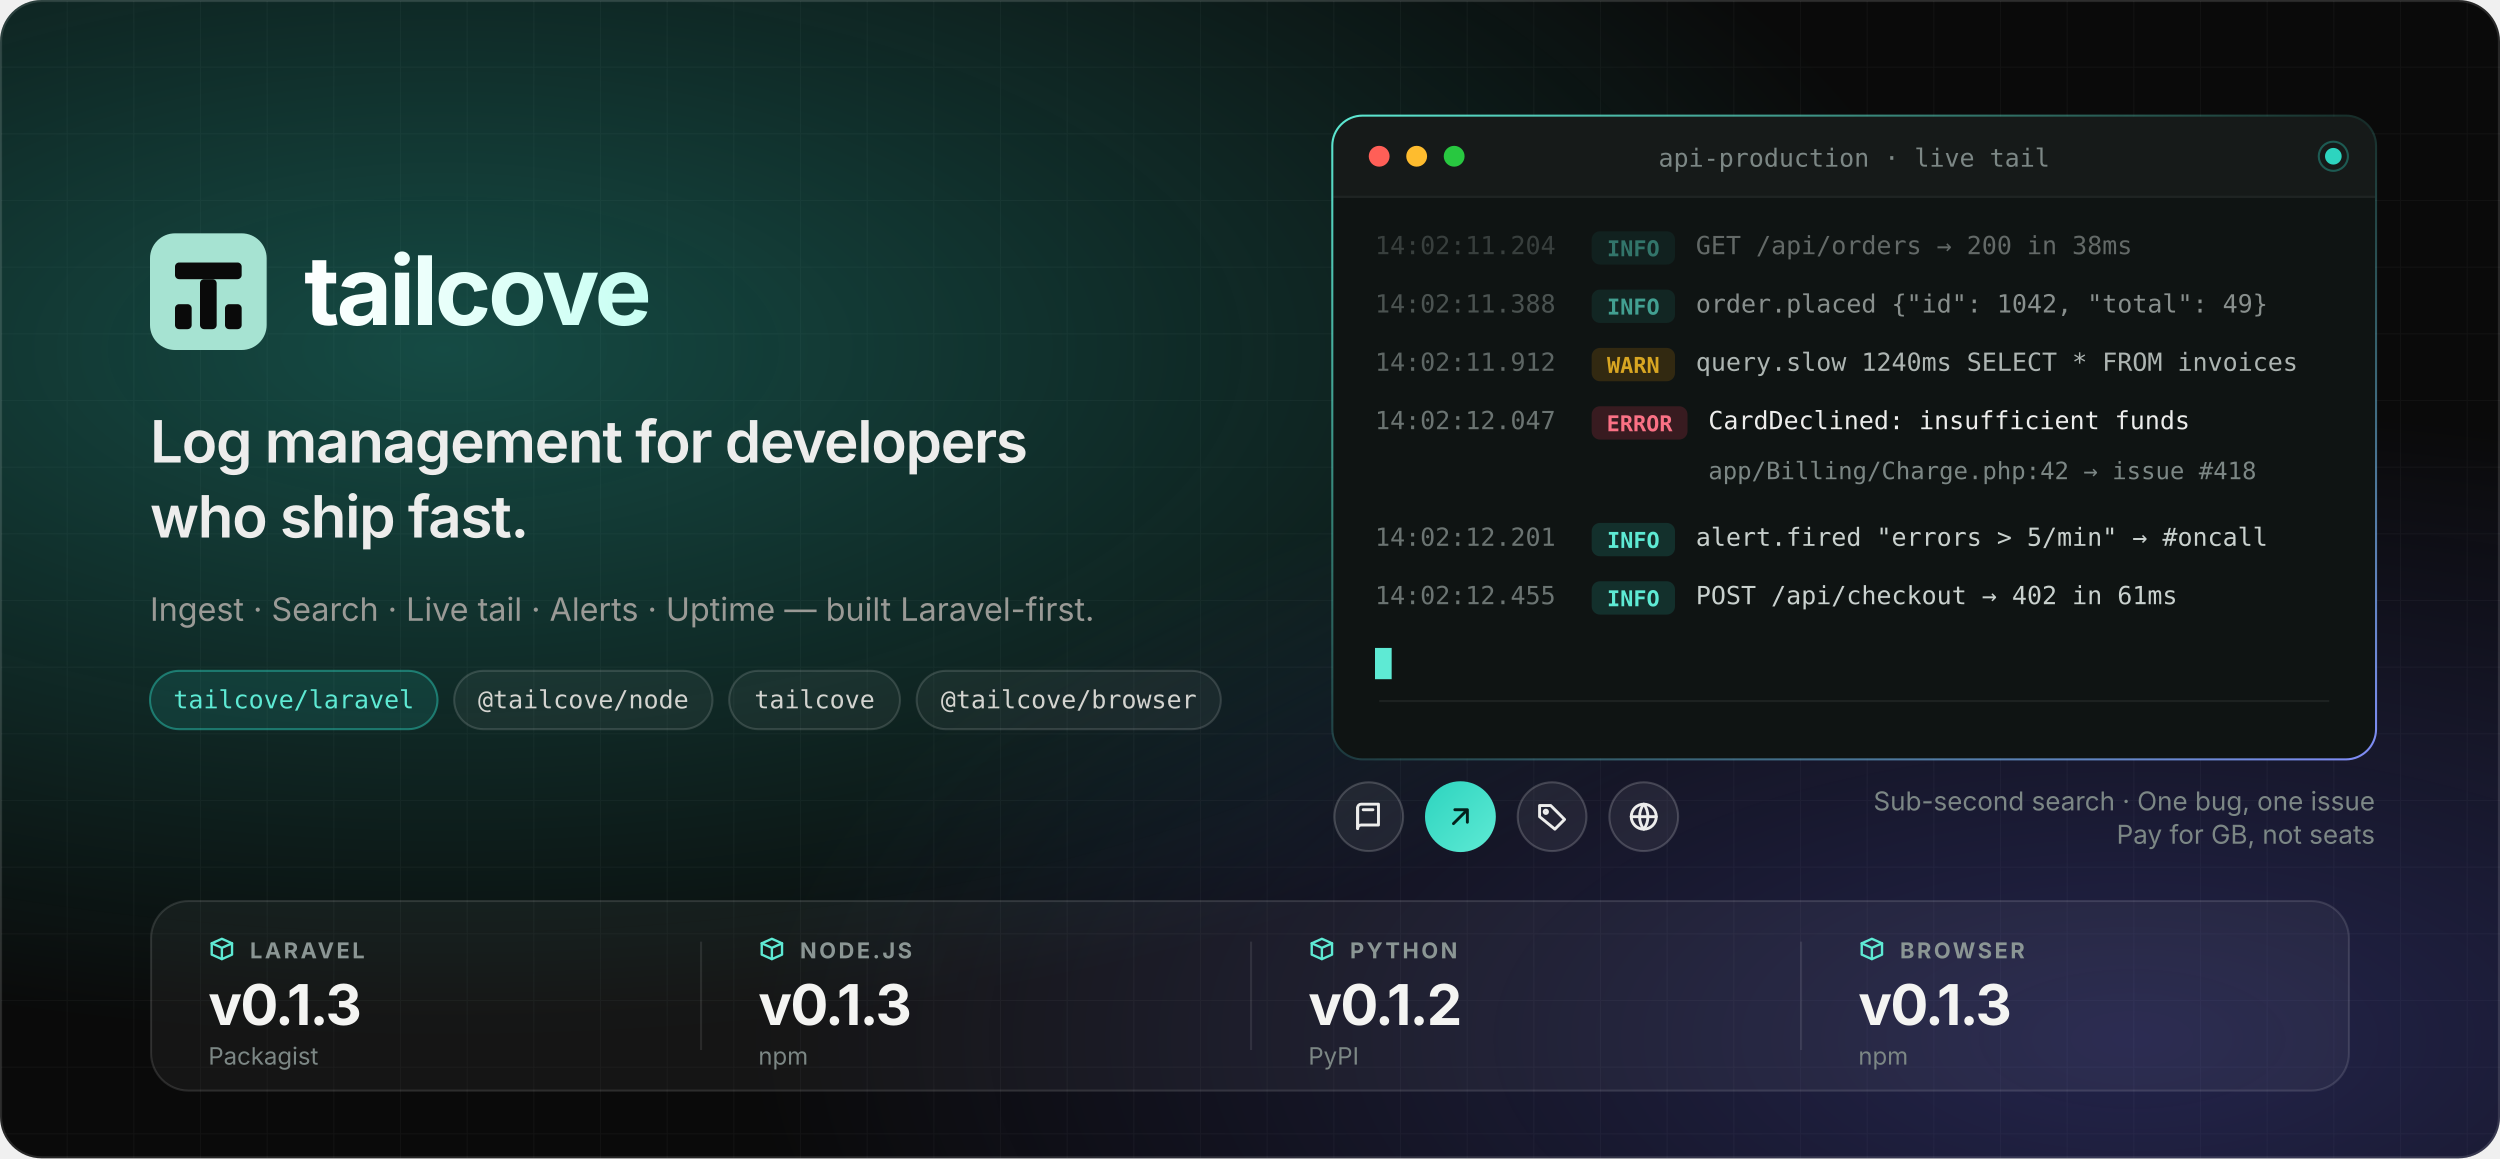
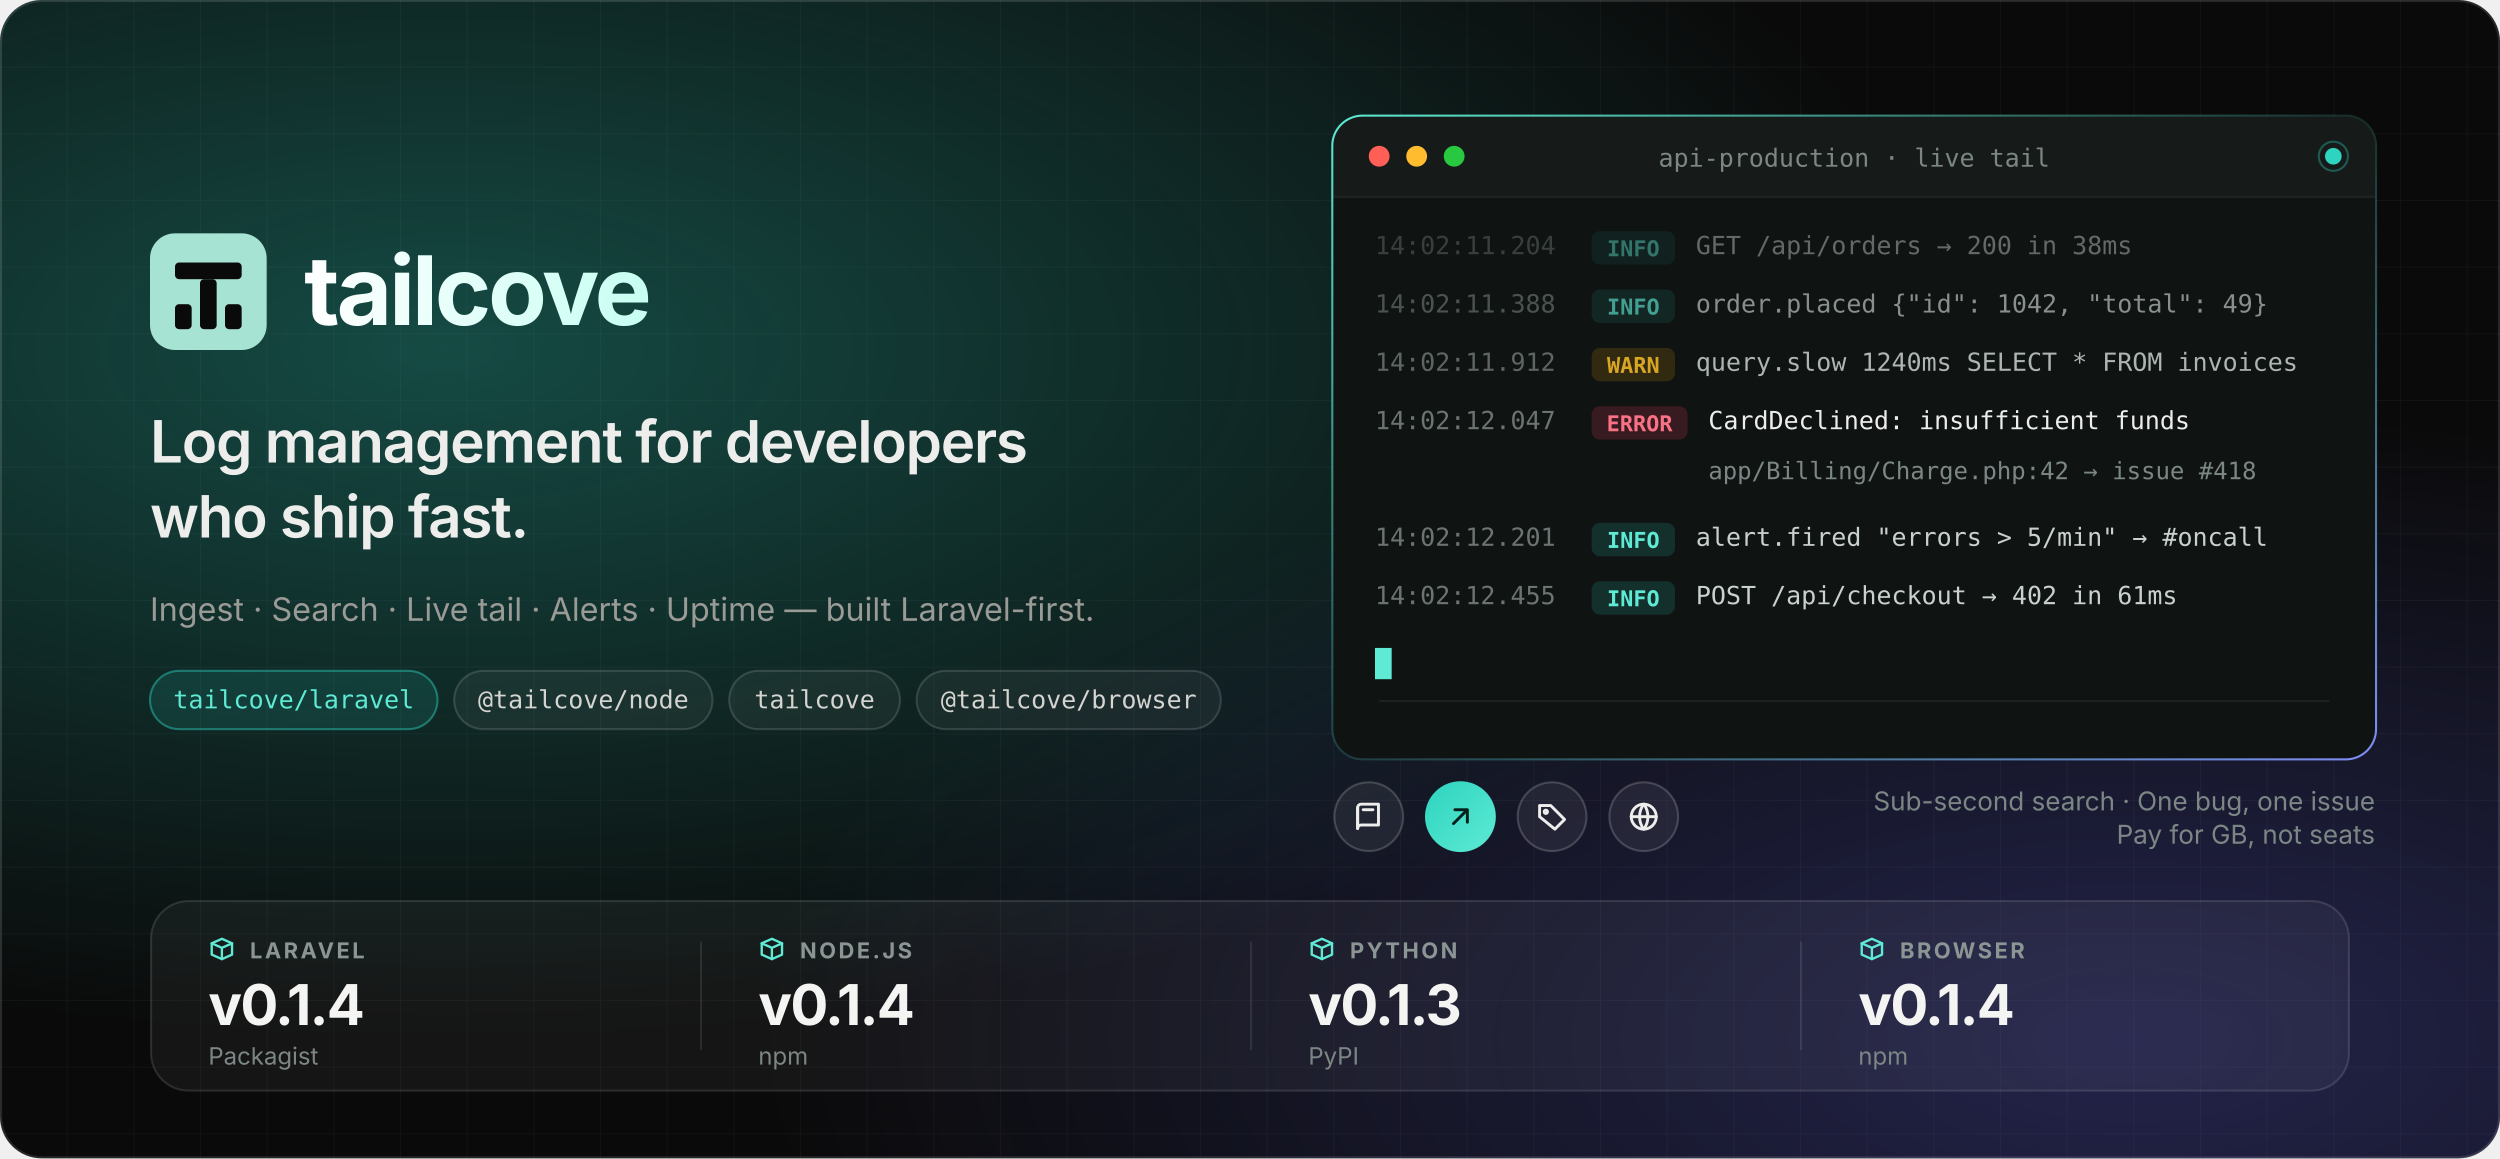
<svg xmlns="http://www.w3.org/2000/svg" width="1200" height="556" viewBox="0 0 1200 556" role="img" aria-label="Tailcove — log management for developers who ship fast">
  <defs>
    <radialGradient id="g1" cx="0.18" cy="0.3" r="0.6">
      <stop offset="0" stop-color="#2DD4BF" stop-opacity="0.32" />
      <stop offset="1" stop-color="#2DD4BF" stop-opacity="0" />
    </radialGradient>
    <radialGradient id="g2" cx="0.85" cy="0.9" r="0.55">
      <stop offset="0" stop-color="#6366F1" stop-opacity="0.28" />
      <stop offset="1" stop-color="#6366F1" stop-opacity="0" />
    </radialGradient>
    <linearGradient id="ring" x1="0" y1="0" x2="1" y2="1">
      <stop offset="0" stop-color="#5EEAD4" />
      <stop offset="0.5" stop-color="#5EEAD4" stop-opacity="0.15" />
      <stop offset="1" stop-color="#818CF8" />
    </linearGradient>
    <linearGradient id="wordmark" x1="0" y1="0" x2="1" y2="0">
      <stop offset="0" stop-color="#FFFFFF" />
      <stop offset="1" stop-color="#C7FFF3" />
    </linearGradient>
    <pattern id="grid" width="32" height="32" patternUnits="userSpaceOnUse">
      <path d="M32 0H0V32" fill="none" stroke="#FFFFFF" stroke-opacity="0.035" />
    </pattern>
    <clipPath id="card">
      <rect x="640" y="56" width="500" height="308" rx="14" />
    </clipPath>
    <clipPath id="heroClip">
      <rect width="1200" height="556" rx="20" />
    </clipPath>
  </defs>
  <g clip-path="url(#heroClip)">
    <rect width="1200" height="556" fill="#0A0A0A" />
    <rect width="1200" height="556" fill="url(#grid)" />
    <rect width="1200" height="556" fill="url(#g1)" />
    <rect width="1200" height="556" fill="url(#g2)" />
    <g transform="translate(72 112)">
      <rect x="0" y="0" width="56" height="56" rx="12" fill="#A6E3D2" />
      <g fill="#0A0A0A">
        <rect x="12" y="14" width="32" height="8" rx="2" />
        <rect x="24" y="22" width="8" height="24" rx="2" />
        <rect x="12" y="34" width="8" height="12" rx="2" />
        <rect x="36" y="34" width="8" height="12" rx="2" />
      </g>
      <text x="74" y="44" font-family="ui-sans-serif, -apple-system, 'Segoe UI', Inter, Helvetica, Arial, sans-serif" font-size="46" font-weight="700" letter-spacing="-1.5" fill="url(#wordmark)" textLength="194" lengthAdjust="spacingAndGlyphs">tailcove</text>
    </g>
    <g font-family="ui-sans-serif, -apple-system, 'Segoe UI', Inter, Helvetica, Arial, sans-serif">
      <text x="72" y="222" font-size="28" font-weight="600" letter-spacing="-0.6" fill="#EDEDEC" textLength="480" lengthAdjust="spacingAndGlyphs">Log management for developers</text>
      <text x="72" y="258" font-size="28" font-weight="600" letter-spacing="-0.6" fill="#EDEDEC">who ship fast.</text>
      <text x="72" y="298" font-size="15.5" fill="#9A9A96" textLength="440" lengthAdjust="spacingAndGlyphs">Ingest · Search · Live tail · Alerts · Uptime — built Laravel-first.</text>
    </g>
    <g font-family="ui-monospace, SFMono-Regular, Menlo, Consolas, monospace" font-size="12" font-weight="500">
      <rect x="72" y="322" width="138" height="28" rx="14" fill="#2DD4BF" fill-opacity="0.12" stroke="#2DD4BF" stroke-opacity="0.45" />
      <text x="141" y="340" text-anchor="middle" fill="#5EEAD4" textLength="112" lengthAdjust="spacingAndGlyphs">tailcove/laravel</text>
      <rect x="218" y="322" width="124" height="28" rx="14" fill="#FFFFFF" fill-opacity="0.05" stroke="#FFFFFF" stroke-opacity="0.14" />
      <text x="280" y="340" text-anchor="middle" fill="#D4D4D0" textLength="98" lengthAdjust="spacingAndGlyphs">@tailcove/node</text>
      <rect x="350" y="322" width="82" height="28" rx="14" fill="#FFFFFF" fill-opacity="0.05" stroke="#FFFFFF" stroke-opacity="0.14" />
      <text x="391" y="340" text-anchor="middle" fill="#D4D4D0" textLength="56" lengthAdjust="spacingAndGlyphs">tailcove</text>
      <rect x="440" y="322" width="146" height="28" rx="14" fill="#FFFFFF" fill-opacity="0.05" stroke="#FFFFFF" stroke-opacity="0.14" />
      <text x="513" y="340" text-anchor="middle" fill="#D4D4D0" textLength="119" lengthAdjust="spacingAndGlyphs">@tailcove/browser</text>
    </g>
    <rect x="639" y="55" width="502" height="310" rx="15" fill="url(#ring)" />
    <rect x="640" y="56" width="500" height="308" rx="14" fill="#0F1413" />
    <g clip-path="url(#card)">
      <rect x="640" y="56" width="500" height="38" fill="#FFFFFF" fill-opacity="0.03" />
      <line x1="640" y1="94.5" x2="1140" y2="94.5" stroke="#FFFFFF" stroke-opacity="0.07" />
      <circle cx="662" cy="75" r="5" fill="#FF5F57" />
      <circle cx="680" cy="75" r="5" fill="#FEBC2E" />
      <circle cx="698" cy="75" r="5" fill="#28C840" />
      <text x="890" y="80" text-anchor="middle" font-family="ui-monospace, SFMono-Regular, Menlo, Consolas, monospace" font-size="12" fill="#7C8785" textLength="176" lengthAdjust="spacingAndGlyphs">api-production · live tail</text>
      <circle cx="1120" cy="75" r="4" fill="#2DD4BF" />
      <circle cx="1120" cy="75" r="7" fill="none" stroke="#2DD4BF" stroke-opacity="0.35" />
      <g font-family="ui-monospace, SFMono-Regular, Menlo, Consolas, monospace" font-size="12">
        <g transform="translate(660 122)" opacity="0.45">
          <text fill="#6B7472" textLength="84" lengthAdjust="spacingAndGlyphs">14:02:11.204</text>
          <rect x="104" y="-11" width="40" height="16" rx="4" fill="#2DD4BF" fill-opacity="0.15" />
          <text x="124" y="1" text-anchor="middle" font-size="10.5" font-weight="600" fill="#5EEAD4" textLength="26" lengthAdjust="spacingAndGlyphs">INFO</text>
          <text x="154" fill="#C9D1CE" textLength="210" lengthAdjust="spacingAndGlyphs">GET /api/orders → 200 in 38ms</text>
        </g>
        <g transform="translate(660 150)" opacity="0.65">
          <text fill="#6B7472" textLength="84" lengthAdjust="spacingAndGlyphs">14:02:11.388</text>
          <rect x="104" y="-11" width="40" height="16" rx="4" fill="#2DD4BF" fill-opacity="0.15" />
          <text x="124" y="1" text-anchor="middle" font-size="10.5" font-weight="600" fill="#5EEAD4" textLength="26" lengthAdjust="spacingAndGlyphs">INFO</text>
          <text x="154" fill="#C9D1CE" textLength="266" lengthAdjust="spacingAndGlyphs">order.placed {"id": 1042, "total": 49}</text>
        </g>
        <g transform="translate(660 178)" opacity="0.85">
          <text fill="#6B7472" textLength="84" lengthAdjust="spacingAndGlyphs">14:02:11.912</text>
          <rect x="104" y="-11" width="40" height="16" rx="4" fill="#F59E0B" fill-opacity="0.18" />
          <text x="124" y="1" text-anchor="middle" font-size="10.5" font-weight="600" fill="#FBBF24" textLength="30" lengthAdjust="spacingAndGlyphs">WARN</text>
          <text x="154" fill="#C9D1CE" textLength="280" lengthAdjust="spacingAndGlyphs">query.slow 1240ms SELECT * FROM invoices</text>
        </g>
        <g transform="translate(660 206)">
          <text fill="#6B7472" textLength="84" lengthAdjust="spacingAndGlyphs">14:02:12.047</text>
          <rect x="104" y="-11" width="46" height="16" rx="4" fill="#F43F5E" fill-opacity="0.18" />
          <text x="127" y="1" text-anchor="middle" font-size="10.5" font-weight="600" fill="#FB7185" textLength="34" lengthAdjust="spacingAndGlyphs">ERROR</text>
          <text x="160" fill="#EDEDEC" textLength="224" lengthAdjust="spacingAndGlyphs">CardDeclined: insufficient funds</text>
        </g>
        <g transform="translate(660 230)">
          <text x="160" fill="#7C8785" font-size="11.5" textLength="250" lengthAdjust="spacingAndGlyphs">app/Billing/Charge.php:42 → issue #418</text>
        </g>
        <g transform="translate(660 262)">
          <text fill="#6B7472" textLength="84" lengthAdjust="spacingAndGlyphs">14:02:12.201</text>
          <rect x="104" y="-11" width="40" height="16" rx="4" fill="#2DD4BF" fill-opacity="0.15" />
          <text x="124" y="1" text-anchor="middle" font-size="10.5" font-weight="600" fill="#5EEAD4" textLength="26" lengthAdjust="spacingAndGlyphs">INFO</text>
          <text x="154" fill="#C9D1CE" textLength="270" lengthAdjust="spacingAndGlyphs">alert.fired "errors &gt; 5/min" → #oncall</text>
        </g>
        <g transform="translate(660 290)">
          <text fill="#6B7472" textLength="84" lengthAdjust="spacingAndGlyphs">14:02:12.455</text>
          <rect x="104" y="-11" width="40" height="16" rx="4" fill="#2DD4BF" fill-opacity="0.15" />
          <text x="124" y="1" text-anchor="middle" font-size="10.5" font-weight="600" fill="#5EEAD4" textLength="26" lengthAdjust="spacingAndGlyphs">INFO</text>
          <text x="154" fill="#C9D1CE" textLength="224" lengthAdjust="spacingAndGlyphs">POST /api/checkout → 402 in 61ms</text>
        </g>
        <rect x="660" y="311" width="8" height="15" fill="#5EEAD4" />
      </g>
      <rect x="662" y="336" width="456" height="1" fill="#FFFFFF" fill-opacity="0.06" />
    </g>
    <g>
      <circle cx="657.0" cy="392" r="16.5" fill="#FFFFFF" fill-opacity="0.06" stroke="#FFFFFF" stroke-opacity="0.18" />
      <g transform="translate(649.0 384) scale(0.6666667)" fill="none" stroke="#EDEDEC" stroke-width="2.1" stroke-linecap="round" stroke-linejoin="round">
        <path d="M4 5.5A2.5 2.5 0 0 1 6.5 3H19v15H6.5A2.5 2.5 0 0 0 4 20.5z" />
        <path d="M4 20.5V5.5M8 7h7" />
      </g>
      <defs>
        <linearGradient id="rb1" x1="0" y1="0" x2="1" y2="1">
          <stop offset="0" stop-color="#2DD4BF" />
          <stop offset="1" stop-color="#5EEAD4" />
        </linearGradient>
      </defs>
      <circle cx="701.0" cy="392" r="17.0" fill="url(#rb1)" />
      <g transform="translate(693.0 384) scale(0.6666667)" fill="none" stroke="#04211C" stroke-width="2.1" stroke-linecap="round" stroke-linejoin="round">
        <path d="M7 17 17 7M8 7h9v9" />
      </g>
      <circle cx="745.0" cy="392" r="16.5" fill="#FFFFFF" fill-opacity="0.06" stroke="#FFFFFF" stroke-opacity="0.18" />
      <g transform="translate(737.0 384) scale(0.6666667)" fill="none" stroke="#EDEDEC" stroke-width="2.1" stroke-linecap="round" stroke-linejoin="round">
        <path d="M3 12V4h8l10 10-7 7z" />
        <circle cx="7.5" cy="8.5" r="1.2" />
      </g>
      <circle cx="789.0" cy="392" r="16.5" fill="#FFFFFF" fill-opacity="0.06" stroke="#FFFFFF" stroke-opacity="0.18" />
      <g transform="translate(781.0 384) scale(0.6666667)" fill="none" stroke="#EDEDEC" stroke-width="2.1" stroke-linecap="round" stroke-linejoin="round">
        <circle cx="12" cy="12" r="9" />
        <path d="M3 12h18M12 3c-4 5-4 13 0 18M12 3c4 5 4 13 0 18" />
      </g>
      <text x="1140" y="389" text-anchor="end" font-family="ui-sans-serif, -apple-system, 'Segoe UI', Inter, Helvetica, Arial, sans-serif" font-size="12.5" fill="#7C8785">Sub-second search · One bug, one issue</text>
      <text x="1140" y="405" text-anchor="end" font-family="ui-sans-serif, -apple-system, 'Segoe UI', Inter, Helvetica, Arial, sans-serif" font-size="12.5" fill="#7C8785">Pay for GB, not seats</text>
    </g>
    <g>
      <rect x="72.5" y="432.5" width="1055" height="91" rx="18" fill="#FFFFFF" fill-opacity="0.045" stroke="#FFFFFF" stroke-opacity="0.12" />
      <g transform="translate(100 449) scale(0.5416667)" fill="none" stroke="#5EEAD4" stroke-width="2.1" stroke-linecap="round" stroke-linejoin="round">
        <path d="M3 7l9-4 9 4v10l-9 4-9-4z" />
        <path d="m3 7 9 4 9-4M12 11v10" />
      </g>
      <text x="120.0" y="460" font-family="ui-sans-serif, -apple-system, 'Segoe UI', Inter, Helvetica, Arial, sans-serif" font-size="10.5" font-weight="650" letter-spacing="1.2" fill="#8B9694">LARAVEL</text>
-       <text x="100.0" y="492" font-family="ui-sans-serif, -apple-system, 'Segoe UI', Inter, Helvetica, Arial, sans-serif" font-size="27" font-weight="700" letter-spacing="-0.8" fill="#F4F4F2">v0.1.3</text>
+       <text x="100.0" y="492" font-family="ui-sans-serif, -apple-system, 'Segoe UI', Inter, Helvetica, Arial, sans-serif" font-size="27" font-weight="700" letter-spacing="-0.8" fill="#F4F4F2">v0.1.4</text>
      <text x="100.0" y="511" font-family="ui-sans-serif, -apple-system, 'Segoe UI', Inter, Helvetica, Arial, sans-serif" font-size="11.5" fill="#7C8785">Packagist</text>
      <rect x="336.0" y="452" width="1" height="52" fill="#FFFFFF" fill-opacity="0.09" />
      <g transform="translate(364.0 449) scale(0.5416667)" fill="none" stroke="#5EEAD4" stroke-width="2.1" stroke-linecap="round" stroke-linejoin="round">
        <path d="M3 7l9-4 9 4v10l-9 4-9-4z" />
        <path d="m3 7 9 4 9-4M12 11v10" />
      </g>
      <text x="384.0" y="460" font-family="ui-sans-serif, -apple-system, 'Segoe UI', Inter, Helvetica, Arial, sans-serif" font-size="10.5" font-weight="650" letter-spacing="1.2" fill="#8B9694">NODE.JS</text>
-       <text x="364.0" y="492" font-family="ui-sans-serif, -apple-system, 'Segoe UI', Inter, Helvetica, Arial, sans-serif" font-size="27" font-weight="700" letter-spacing="-0.8" fill="#F4F4F2">v0.1.3</text>
+       <text x="364.0" y="492" font-family="ui-sans-serif, -apple-system, 'Segoe UI', Inter, Helvetica, Arial, sans-serif" font-size="27" font-weight="700" letter-spacing="-0.8" fill="#F4F4F2">v0.1.4</text>
      <text x="364.0" y="511" font-family="ui-sans-serif, -apple-system, 'Segoe UI', Inter, Helvetica, Arial, sans-serif" font-size="11.5" fill="#7C8785">npm</text>
      <rect x="600.0" y="452" width="1" height="52" fill="#FFFFFF" fill-opacity="0.09" />
      <g transform="translate(628.0 449) scale(0.5416667)" fill="none" stroke="#5EEAD4" stroke-width="2.1" stroke-linecap="round" stroke-linejoin="round">
        <path d="M3 7l9-4 9 4v10l-9 4-9-4z" />
        <path d="m3 7 9 4 9-4M12 11v10" />
      </g>
      <text x="648.0" y="460" font-family="ui-sans-serif, -apple-system, 'Segoe UI', Inter, Helvetica, Arial, sans-serif" font-size="10.5" font-weight="650" letter-spacing="1.2" fill="#8B9694">PYTHON</text>
-       <text x="628.0" y="492" font-family="ui-sans-serif, -apple-system, 'Segoe UI', Inter, Helvetica, Arial, sans-serif" font-size="27" font-weight="700" letter-spacing="-0.8" fill="#F4F4F2">v0.1.2</text>
+       <text x="628.0" y="492" font-family="ui-sans-serif, -apple-system, 'Segoe UI', Inter, Helvetica, Arial, sans-serif" font-size="27" font-weight="700" letter-spacing="-0.8" fill="#F4F4F2">v0.1.3</text>
      <text x="628.0" y="511" font-family="ui-sans-serif, -apple-system, 'Segoe UI', Inter, Helvetica, Arial, sans-serif" font-size="11.5" fill="#7C8785">PyPI</text>
      <rect x="864.0" y="452" width="1" height="52" fill="#FFFFFF" fill-opacity="0.09" />
      <g transform="translate(892.0 449) scale(0.5416667)" fill="none" stroke="#5EEAD4" stroke-width="2.1" stroke-linecap="round" stroke-linejoin="round">
        <path d="M3 7l9-4 9 4v10l-9 4-9-4z" />
        <path d="m3 7 9 4 9-4M12 11v10" />
      </g>
      <text x="912.0" y="460" font-family="ui-sans-serif, -apple-system, 'Segoe UI', Inter, Helvetica, Arial, sans-serif" font-size="10.5" font-weight="650" letter-spacing="1.2" fill="#8B9694">BROWSER</text>
-       <text x="892.0" y="492" font-family="ui-sans-serif, -apple-system, 'Segoe UI', Inter, Helvetica, Arial, sans-serif" font-size="27" font-weight="700" letter-spacing="-0.8" fill="#F4F4F2">v0.1.3</text>
+       <text x="892.0" y="492" font-family="ui-sans-serif, -apple-system, 'Segoe UI', Inter, Helvetica, Arial, sans-serif" font-size="27" font-weight="700" letter-spacing="-0.8" fill="#F4F4F2">v0.1.4</text>
      <text x="892.0" y="511" font-family="ui-sans-serif, -apple-system, 'Segoe UI', Inter, Helvetica, Arial, sans-serif" font-size="11.5" fill="#7C8785">npm</text>
    </g>
  </g>
  <rect x="0.5" y="0.5" width="1199" height="555" rx="19.5" fill="none" stroke="#FFFFFF" stroke-opacity="0.12" />
</svg>
